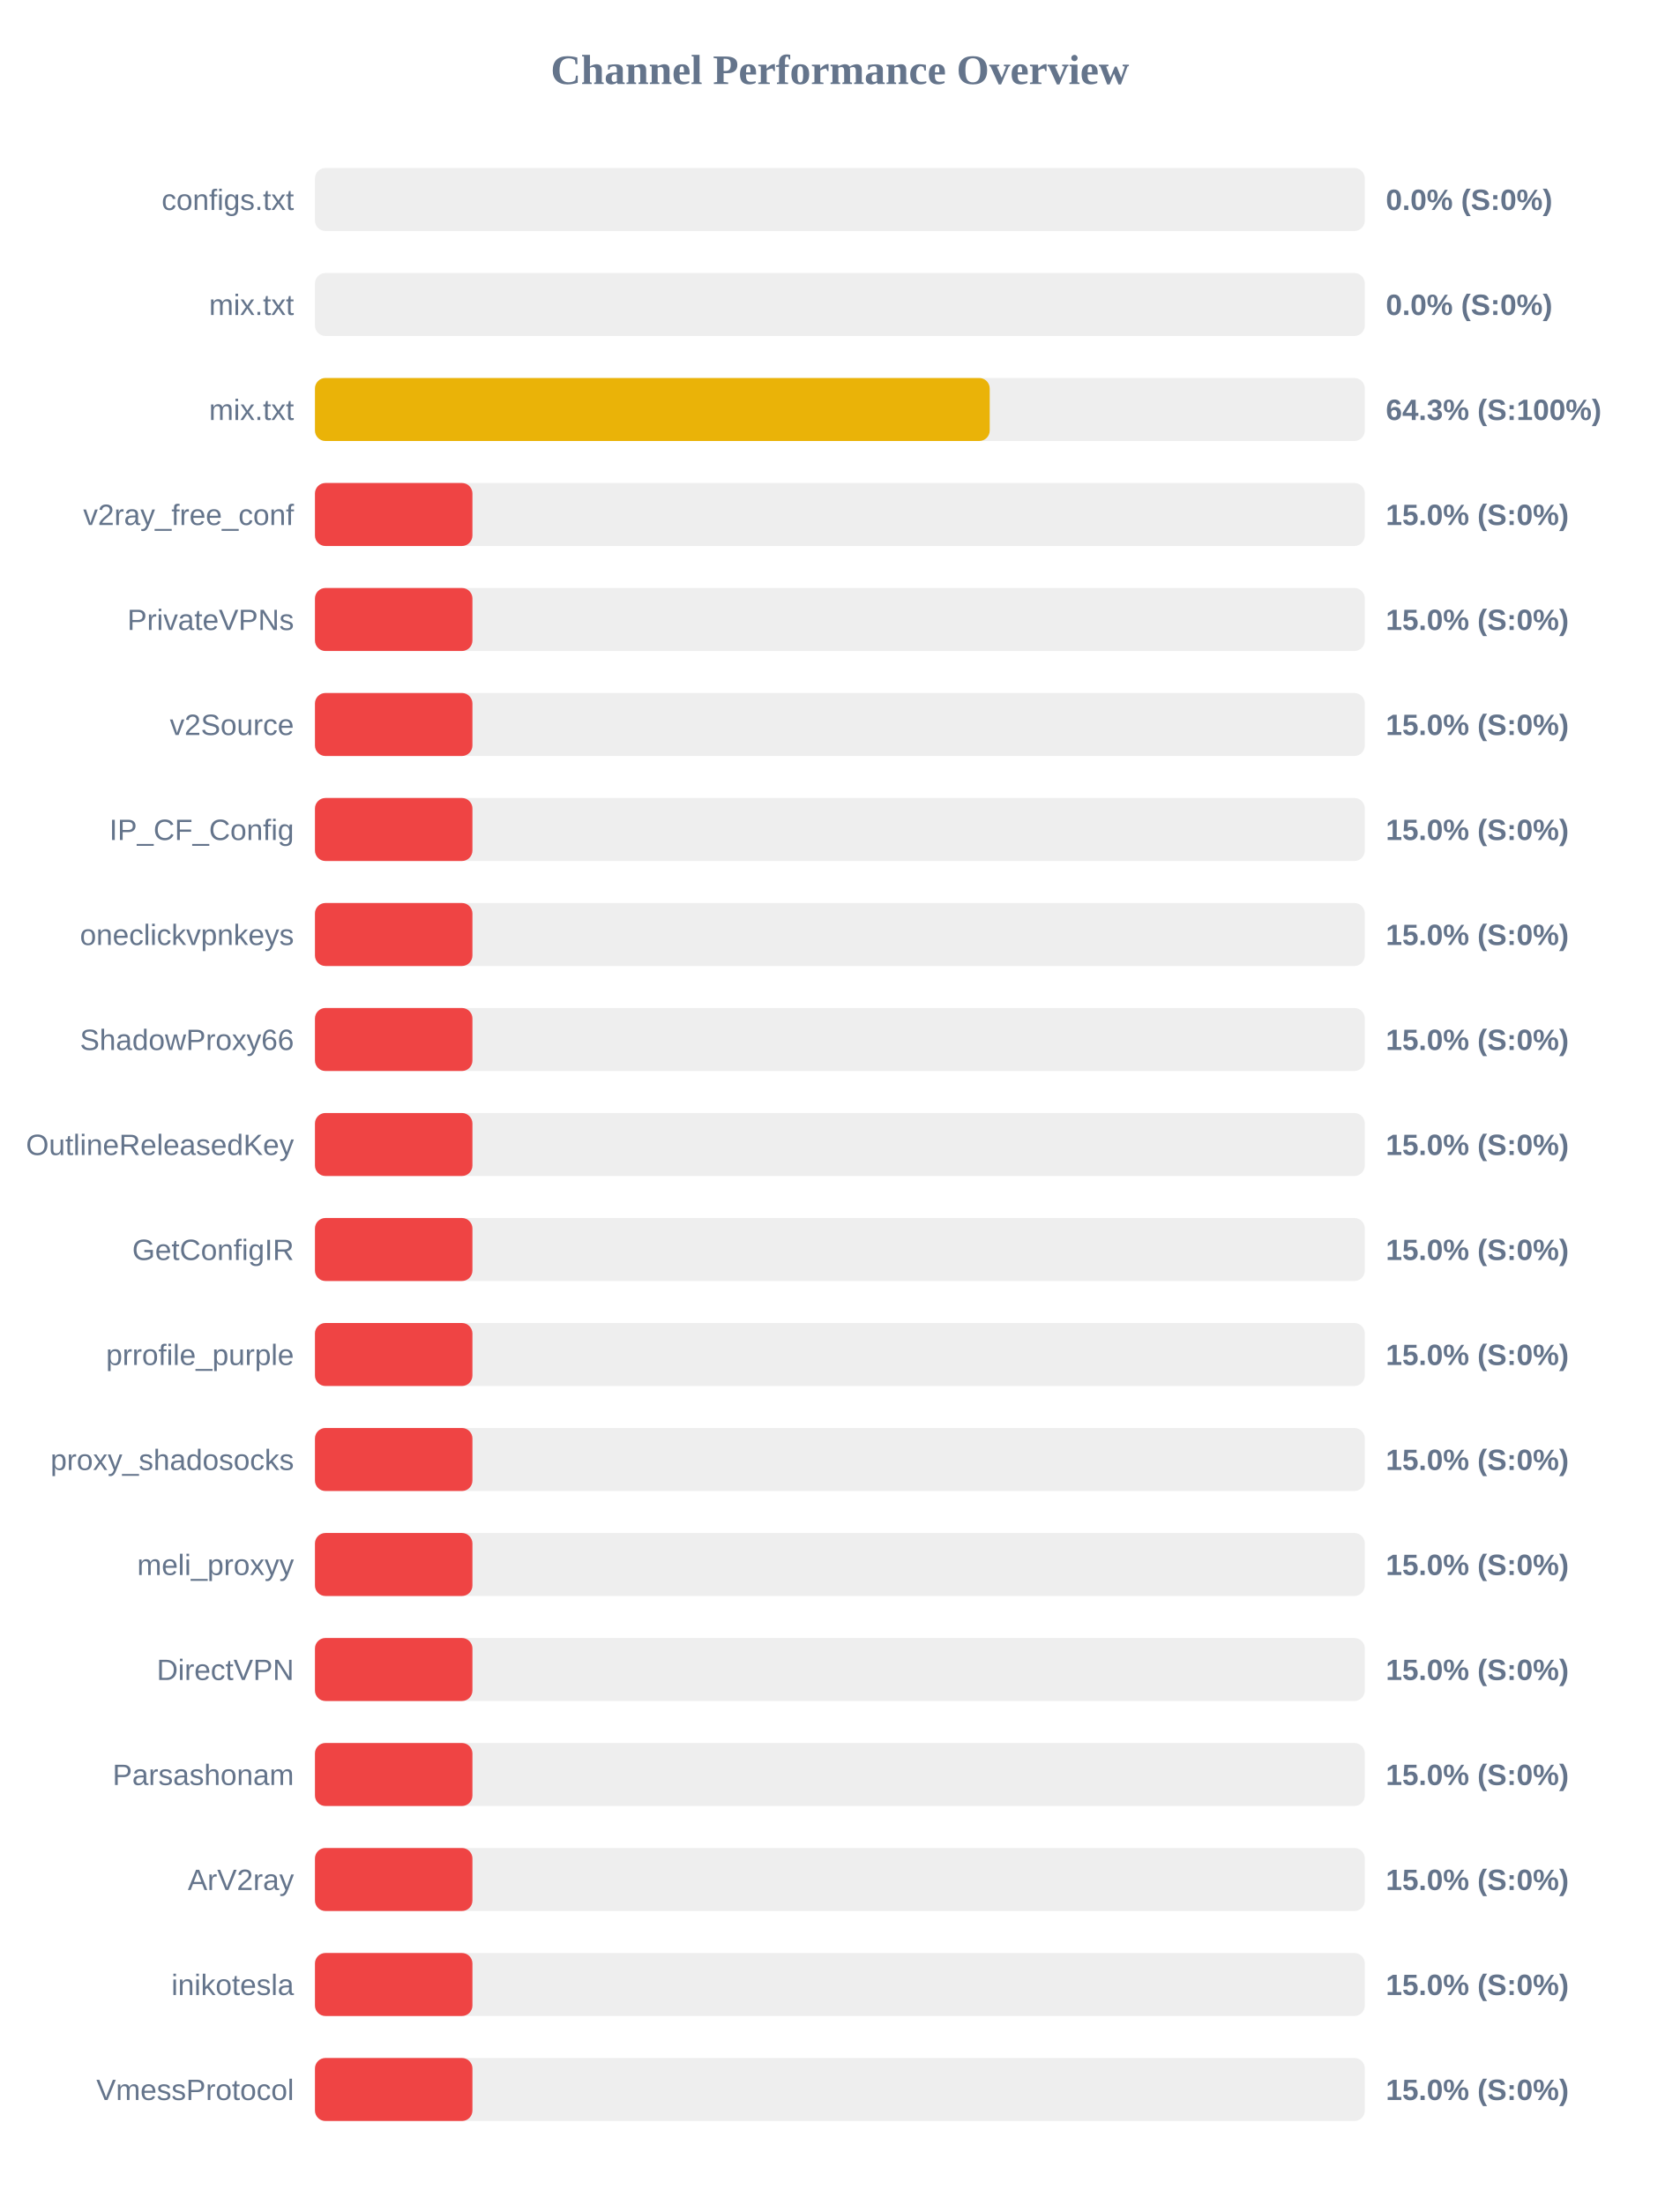
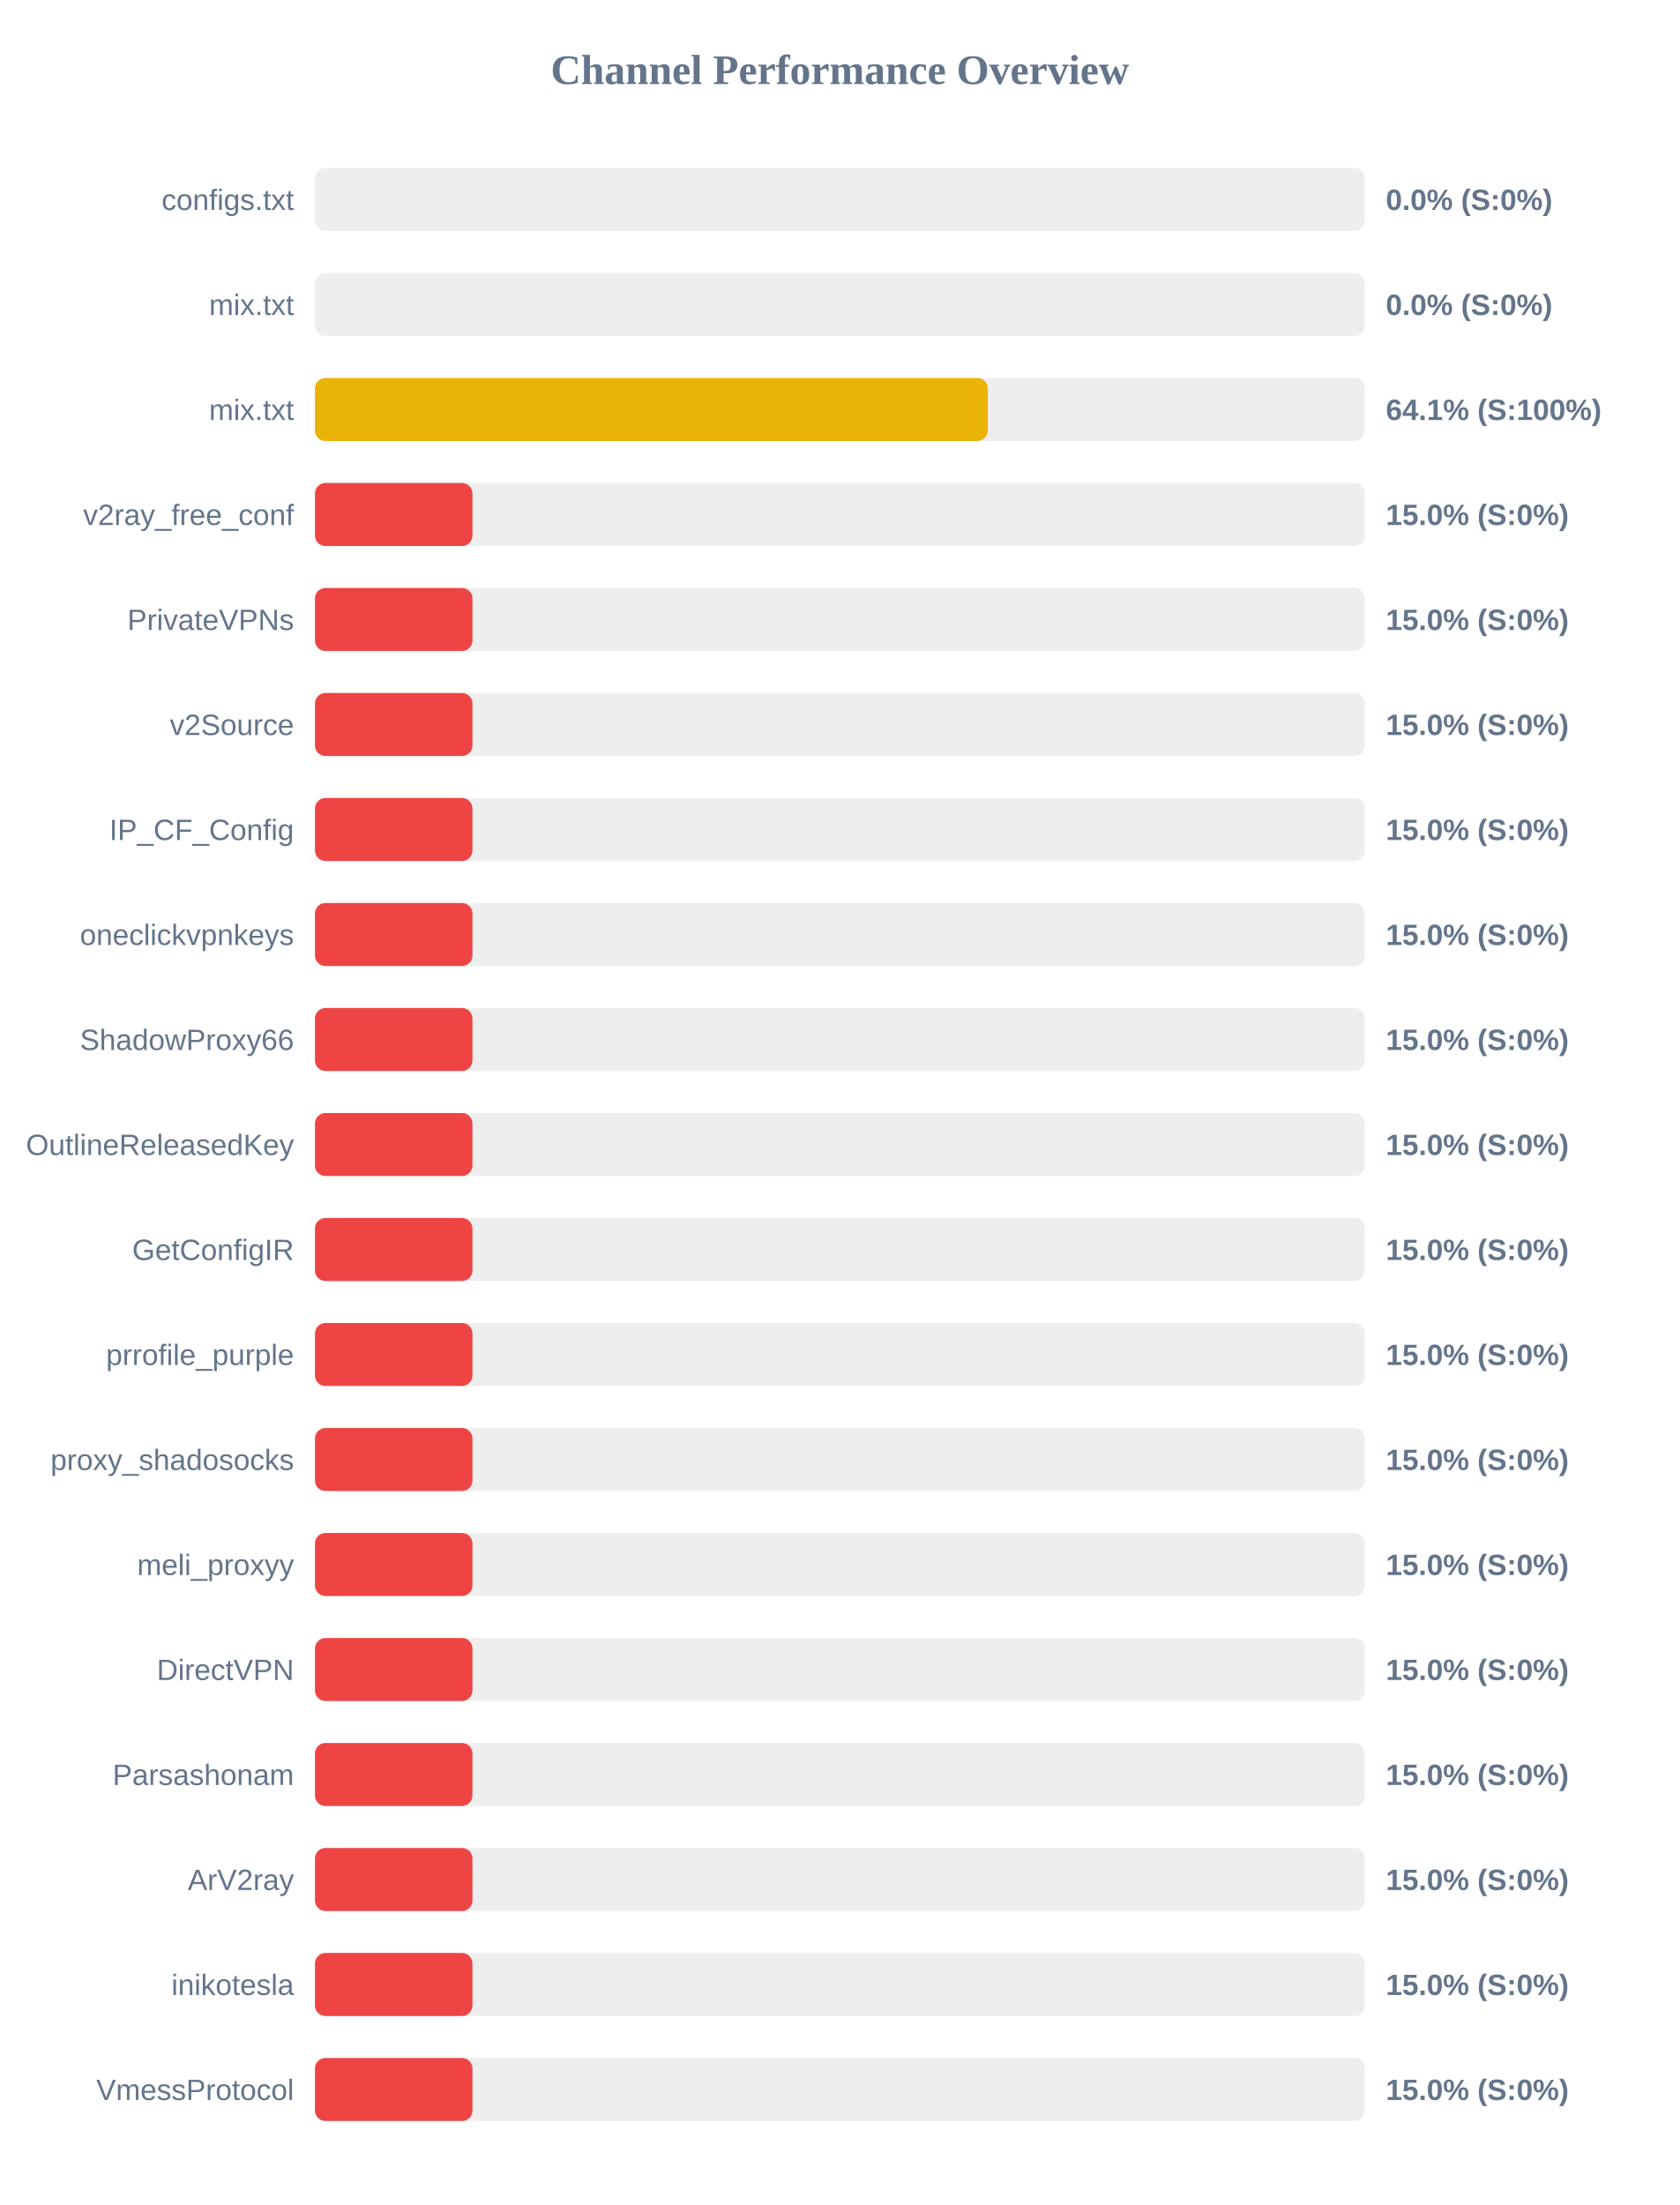
<svg xmlns="http://www.w3.org/2000/svg" width="800" height="1050" version="1.1">
  <style>
        .row { font: 14px Arial; fill: #64748b; }
        .score { font: bold 14px Arial; fill: #64748b; }
    </style>
  <text x="400" y="40" text-anchor="middle" font-size="20px" font-weight="bold" fill="#64748b">Channel Performance Overview</text>
  <rect x="150" y="80" width="500" height="30" fill="#eee" rx="5" />
  <rect x="150" y="80" width="0.0" height="30" fill="#ef4444" rx="5" />
  <text x="140" y="100" text-anchor="end" class="row">configs.txt</text>
  <text x="660" y="100" text-anchor="start" class="score">0.0% (S:0%)</text>
  <rect x="150" y="130" width="500" height="30" fill="#eee" rx="5" />
  <rect x="150" y="130" width="0.0" height="30" fill="#ef4444" rx="5" />
  <text x="140" y="150" text-anchor="end" class="row">mix.txt</text>
  <text x="660" y="150" text-anchor="start" class="score">0.0% (S:0%)</text>
  <rect x="150" y="180" width="500" height="30" fill="#eee" rx="5" />
-   <rect x="150" y="180" width="321.35" height="30" fill="#eab308" rx="5" />
+   <rect x="150" y="180" width="320.45" height="30" fill="#eab308" rx="5" />
  <text x="140" y="200" text-anchor="end" class="row">mix.txt</text>
-   <text x="660" y="200" text-anchor="start" class="score">64.3% (S:100%)</text>
+   <text x="660" y="200" text-anchor="start" class="score">64.1% (S:100%)</text>
  <rect x="150" y="230" width="500" height="30" fill="#eee" rx="5" />
  <rect x="150" y="230" width="75.0" height="30" fill="#ef4444" rx="5" />
  <text x="140" y="250" text-anchor="end" class="row">v2ray_free_conf</text>
  <text x="660" y="250" text-anchor="start" class="score">15.0% (S:0%)</text>
  <rect x="150" y="280" width="500" height="30" fill="#eee" rx="5" />
  <rect x="150" y="280" width="75.0" height="30" fill="#ef4444" rx="5" />
  <text x="140" y="300" text-anchor="end" class="row">PrivateVPNs</text>
  <text x="660" y="300" text-anchor="start" class="score">15.0% (S:0%)</text>
  <rect x="150" y="330" width="500" height="30" fill="#eee" rx="5" />
  <rect x="150" y="330" width="75.0" height="30" fill="#ef4444" rx="5" />
  <text x="140" y="350" text-anchor="end" class="row">v2Source</text>
  <text x="660" y="350" text-anchor="start" class="score">15.0% (S:0%)</text>
  <rect x="150" y="380" width="500" height="30" fill="#eee" rx="5" />
  <rect x="150" y="380" width="75.0" height="30" fill="#ef4444" rx="5" />
  <text x="140" y="400" text-anchor="end" class="row">IP_CF_Config</text>
  <text x="660" y="400" text-anchor="start" class="score">15.0% (S:0%)</text>
  <rect x="150" y="430" width="500" height="30" fill="#eee" rx="5" />
  <rect x="150" y="430" width="75.0" height="30" fill="#ef4444" rx="5" />
  <text x="140" y="450" text-anchor="end" class="row">oneclickvpnkeys</text>
  <text x="660" y="450" text-anchor="start" class="score">15.0% (S:0%)</text>
  <rect x="150" y="480" width="500" height="30" fill="#eee" rx="5" />
  <rect x="150" y="480" width="75.0" height="30" fill="#ef4444" rx="5" />
  <text x="140" y="500" text-anchor="end" class="row">ShadowProxy66</text>
  <text x="660" y="500" text-anchor="start" class="score">15.0% (S:0%)</text>
  <rect x="150" y="530" width="500" height="30" fill="#eee" rx="5" />
  <rect x="150" y="530" width="75.0" height="30" fill="#ef4444" rx="5" />
  <text x="140" y="550" text-anchor="end" class="row">OutlineReleasedKey</text>
  <text x="660" y="550" text-anchor="start" class="score">15.0% (S:0%)</text>
  <rect x="150" y="580" width="500" height="30" fill="#eee" rx="5" />
  <rect x="150" y="580" width="75.0" height="30" fill="#ef4444" rx="5" />
  <text x="140" y="600" text-anchor="end" class="row">GetConfigIR</text>
  <text x="660" y="600" text-anchor="start" class="score">15.0% (S:0%)</text>
  <rect x="150" y="630" width="500" height="30" fill="#eee" rx="5" />
  <rect x="150" y="630" width="75.0" height="30" fill="#ef4444" rx="5" />
  <text x="140" y="650" text-anchor="end" class="row">prrofile_purple</text>
  <text x="660" y="650" text-anchor="start" class="score">15.0% (S:0%)</text>
  <rect x="150" y="680" width="500" height="30" fill="#eee" rx="5" />
  <rect x="150" y="680" width="75.0" height="30" fill="#ef4444" rx="5" />
  <text x="140" y="700" text-anchor="end" class="row">proxy_shadosocks</text>
  <text x="660" y="700" text-anchor="start" class="score">15.0% (S:0%)</text>
  <rect x="150" y="730" width="500" height="30" fill="#eee" rx="5" />
  <rect x="150" y="730" width="75.0" height="30" fill="#ef4444" rx="5" />
  <text x="140" y="750" text-anchor="end" class="row">meli_proxyy</text>
  <text x="660" y="750" text-anchor="start" class="score">15.0% (S:0%)</text>
  <rect x="150" y="780" width="500" height="30" fill="#eee" rx="5" />
  <rect x="150" y="780" width="75.0" height="30" fill="#ef4444" rx="5" />
  <text x="140" y="800" text-anchor="end" class="row">DirectVPN</text>
  <text x="660" y="800" text-anchor="start" class="score">15.0% (S:0%)</text>
  <rect x="150" y="830" width="500" height="30" fill="#eee" rx="5" />
  <rect x="150" y="830" width="75.0" height="30" fill="#ef4444" rx="5" />
  <text x="140" y="850" text-anchor="end" class="row">Parsashonam</text>
  <text x="660" y="850" text-anchor="start" class="score">15.0% (S:0%)</text>
  <rect x="150" y="880" width="500" height="30" fill="#eee" rx="5" />
  <rect x="150" y="880" width="75.0" height="30" fill="#ef4444" rx="5" />
  <text x="140" y="900" text-anchor="end" class="row">ArV2ray</text>
  <text x="660" y="900" text-anchor="start" class="score">15.0% (S:0%)</text>
  <rect x="150" y="930" width="500" height="30" fill="#eee" rx="5" />
  <rect x="150" y="930" width="75.0" height="30" fill="#ef4444" rx="5" />
  <text x="140" y="950" text-anchor="end" class="row">inikotesla</text>
  <text x="660" y="950" text-anchor="start" class="score">15.0% (S:0%)</text>
  <rect x="150" y="980" width="500" height="30" fill="#eee" rx="5" />
  <rect x="150" y="980" width="75.0" height="30" fill="#ef4444" rx="5" />
  <text x="140" y="1000" text-anchor="end" class="row">VmessProtocol</text>
  <text x="660" y="1000" text-anchor="start" class="score">15.0% (S:0%)</text>
</svg>
